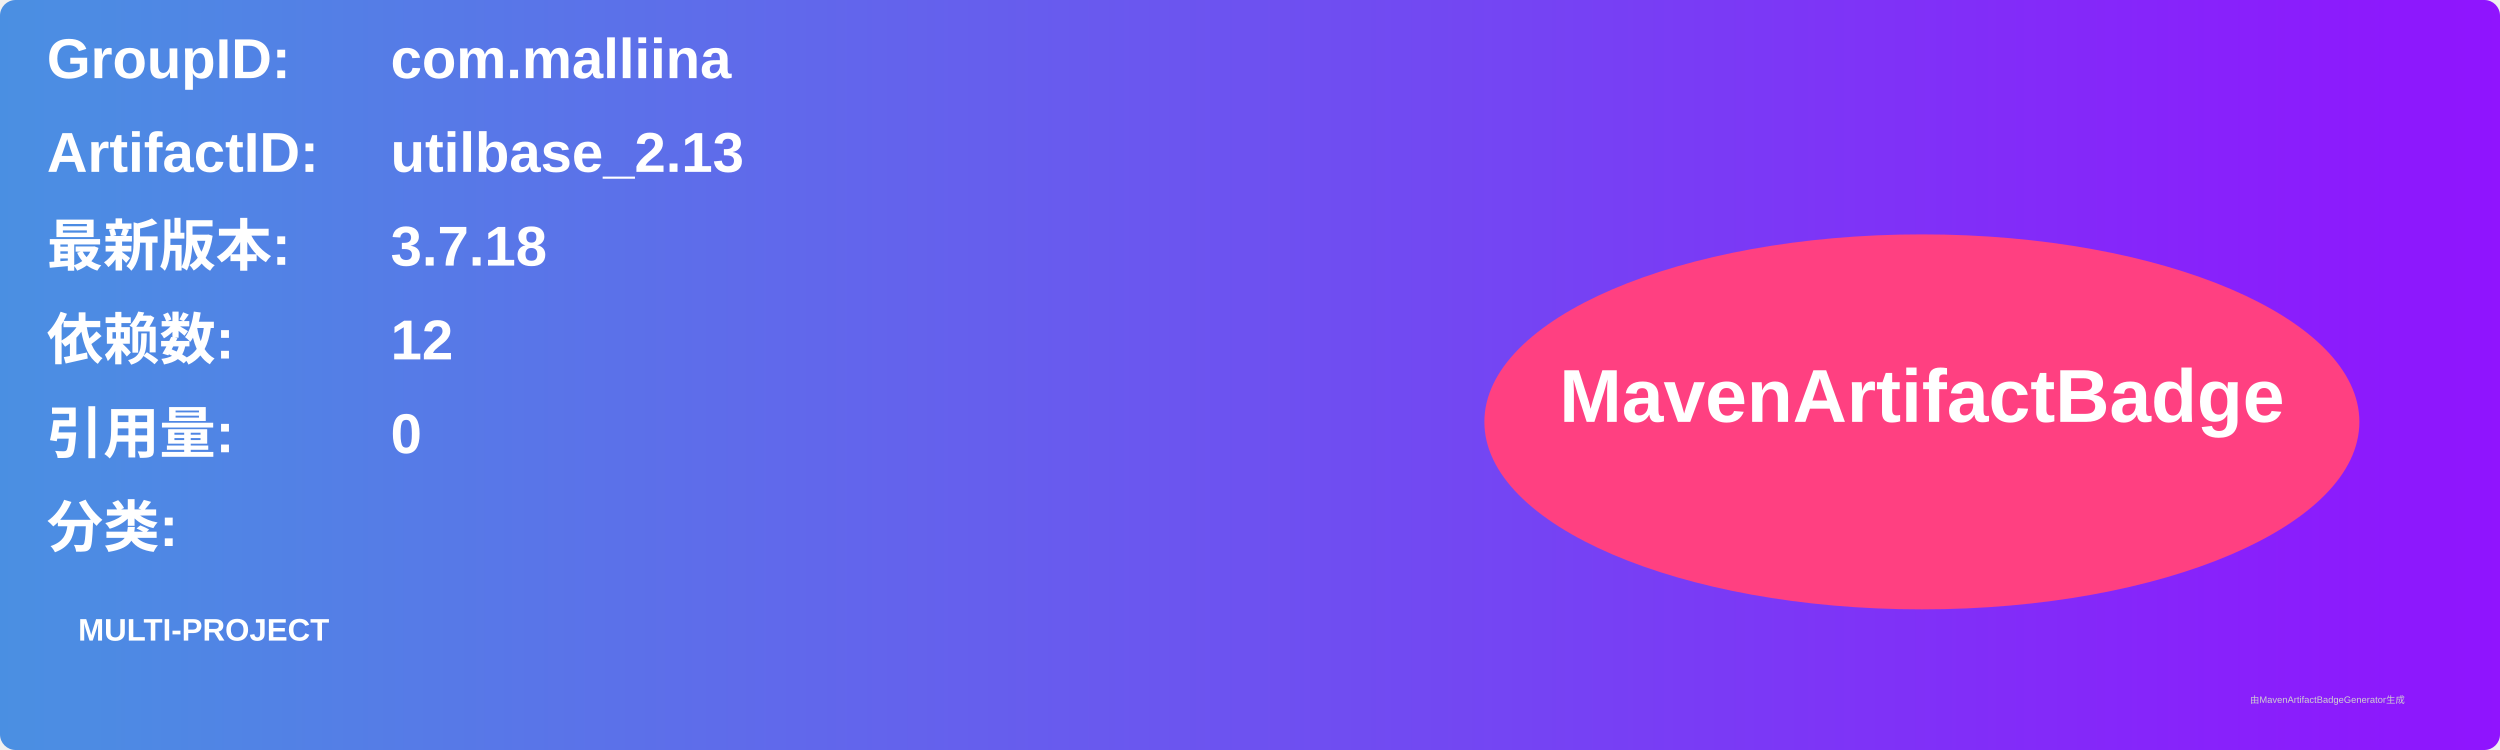
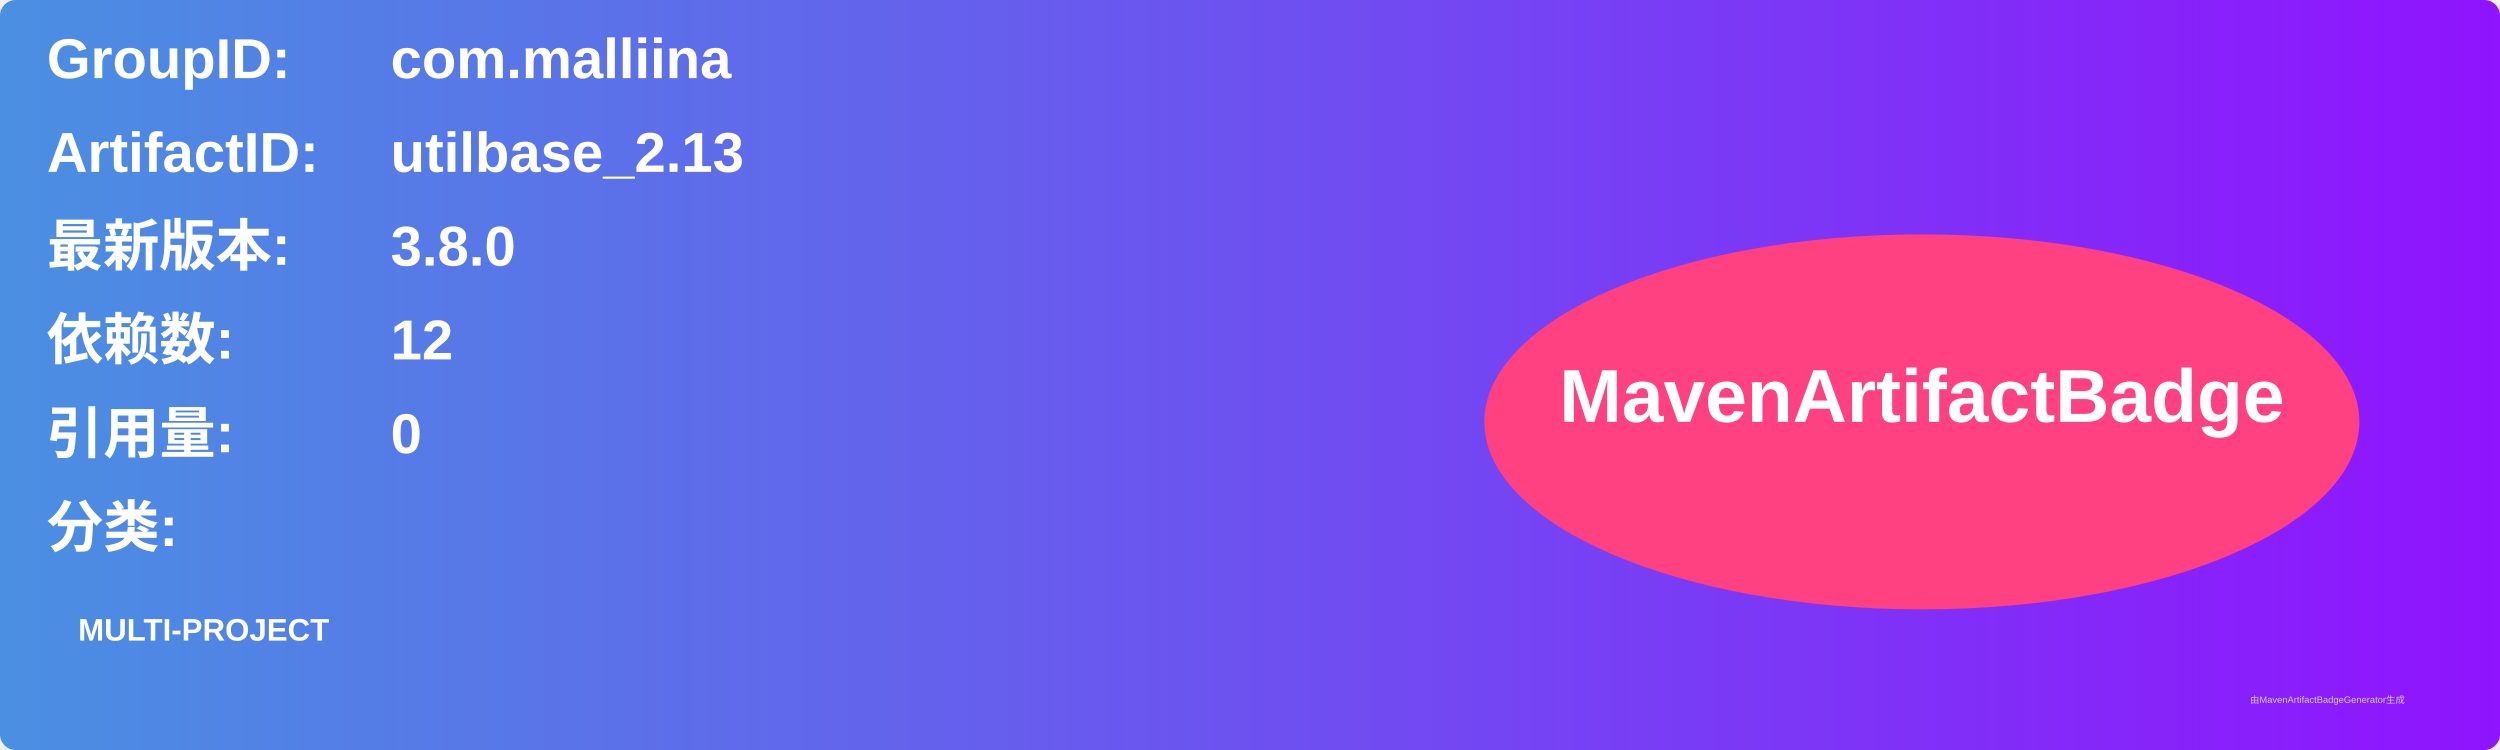
<svg xmlns="http://www.w3.org/2000/svg" width="800" height="240" viewBox="0 0 800 240">
  <linearGradient id="grad" x1="0%" y1="0%" x2="100%" y2="0%">
    <stop offset="0%" stop-color="#4a90e2" />
    <stop offset="100%" stop-color="#9013fe" />
  </linearGradient>
  <rect width="100%" height="100%" rx="5" ry="5" fill="url(#grad)" />
  <g transform="translate(15, 15)">
    <text x="0" y="10" font-family="Arial" font-size="18" fill="white" font-weight="bold" width="260">GroupID:</text>
    <text x="110" y="10" font-family="Arial" font-size="18" fill="white" font-weight="bold" width="460">com.malliina</text>
    <text x="0" y="40" font-family="Arial" font-size="18" fill="white" font-weight="bold" width="260">ArtifactID:</text>
    <text x="110" y="40" font-family="Arial" font-size="18" fill="white" font-weight="bold" width="460">utilbase_2.13</text>
    <text x="0" y="70" font-family="Arial" font-size="18" fill="white" font-weight="bold">最新版本:</text>
    <text x="110" y="70" font-family="Arial" font-size="18" fill="white" font-weight="bold">
-       <tspan font-weight="bold">3.7.18</tspan>
+       <tspan font-weight="bold">3.8.0</tspan>
    </text>
    <text x="0" y="100" font-family="Arial" font-size="18" fill="white" font-weight="bold">依赖数: </text>
    <text x="110" y="100" font-family="Arial" font-size="18" fill="white">
      <tspan font-weight="bold">12</tspan>
    </text>
    <text x="0" y="130" font-family="Arial" font-size="18" fill="white" font-weight="bold">引用量: </text>
    <text x="110" y="130" font-family="Arial" font-size="18" fill="white">
      <tspan font-weight="bold">0</tspan>
    </text>
    <text x="0" y="160" font-family="Arial" font-size="18" fill="white" font-weight="bold">分类:</text>
    <text x="10" y="190" font-family="Arial" font-size="10" fill="white">
      <tspan font-weight="bold">MULTI-PROJECT</tspan>
    </text>
    <ellipse cx="600" cy="120" rx="140" ry="60" fill="#ff4081" />
    <text x="600" y="120" text-anchor="middle" font-family="Arial" font-size="24" fill="white" font-weight="bold">MavenArtifactBadge</text>
  </g>
  <text x="720" y="225" font-family="Arial" font-size="3" fill="#d0d0d0">由MavenArtifactBadgeGenerator生成</text>
</svg>
